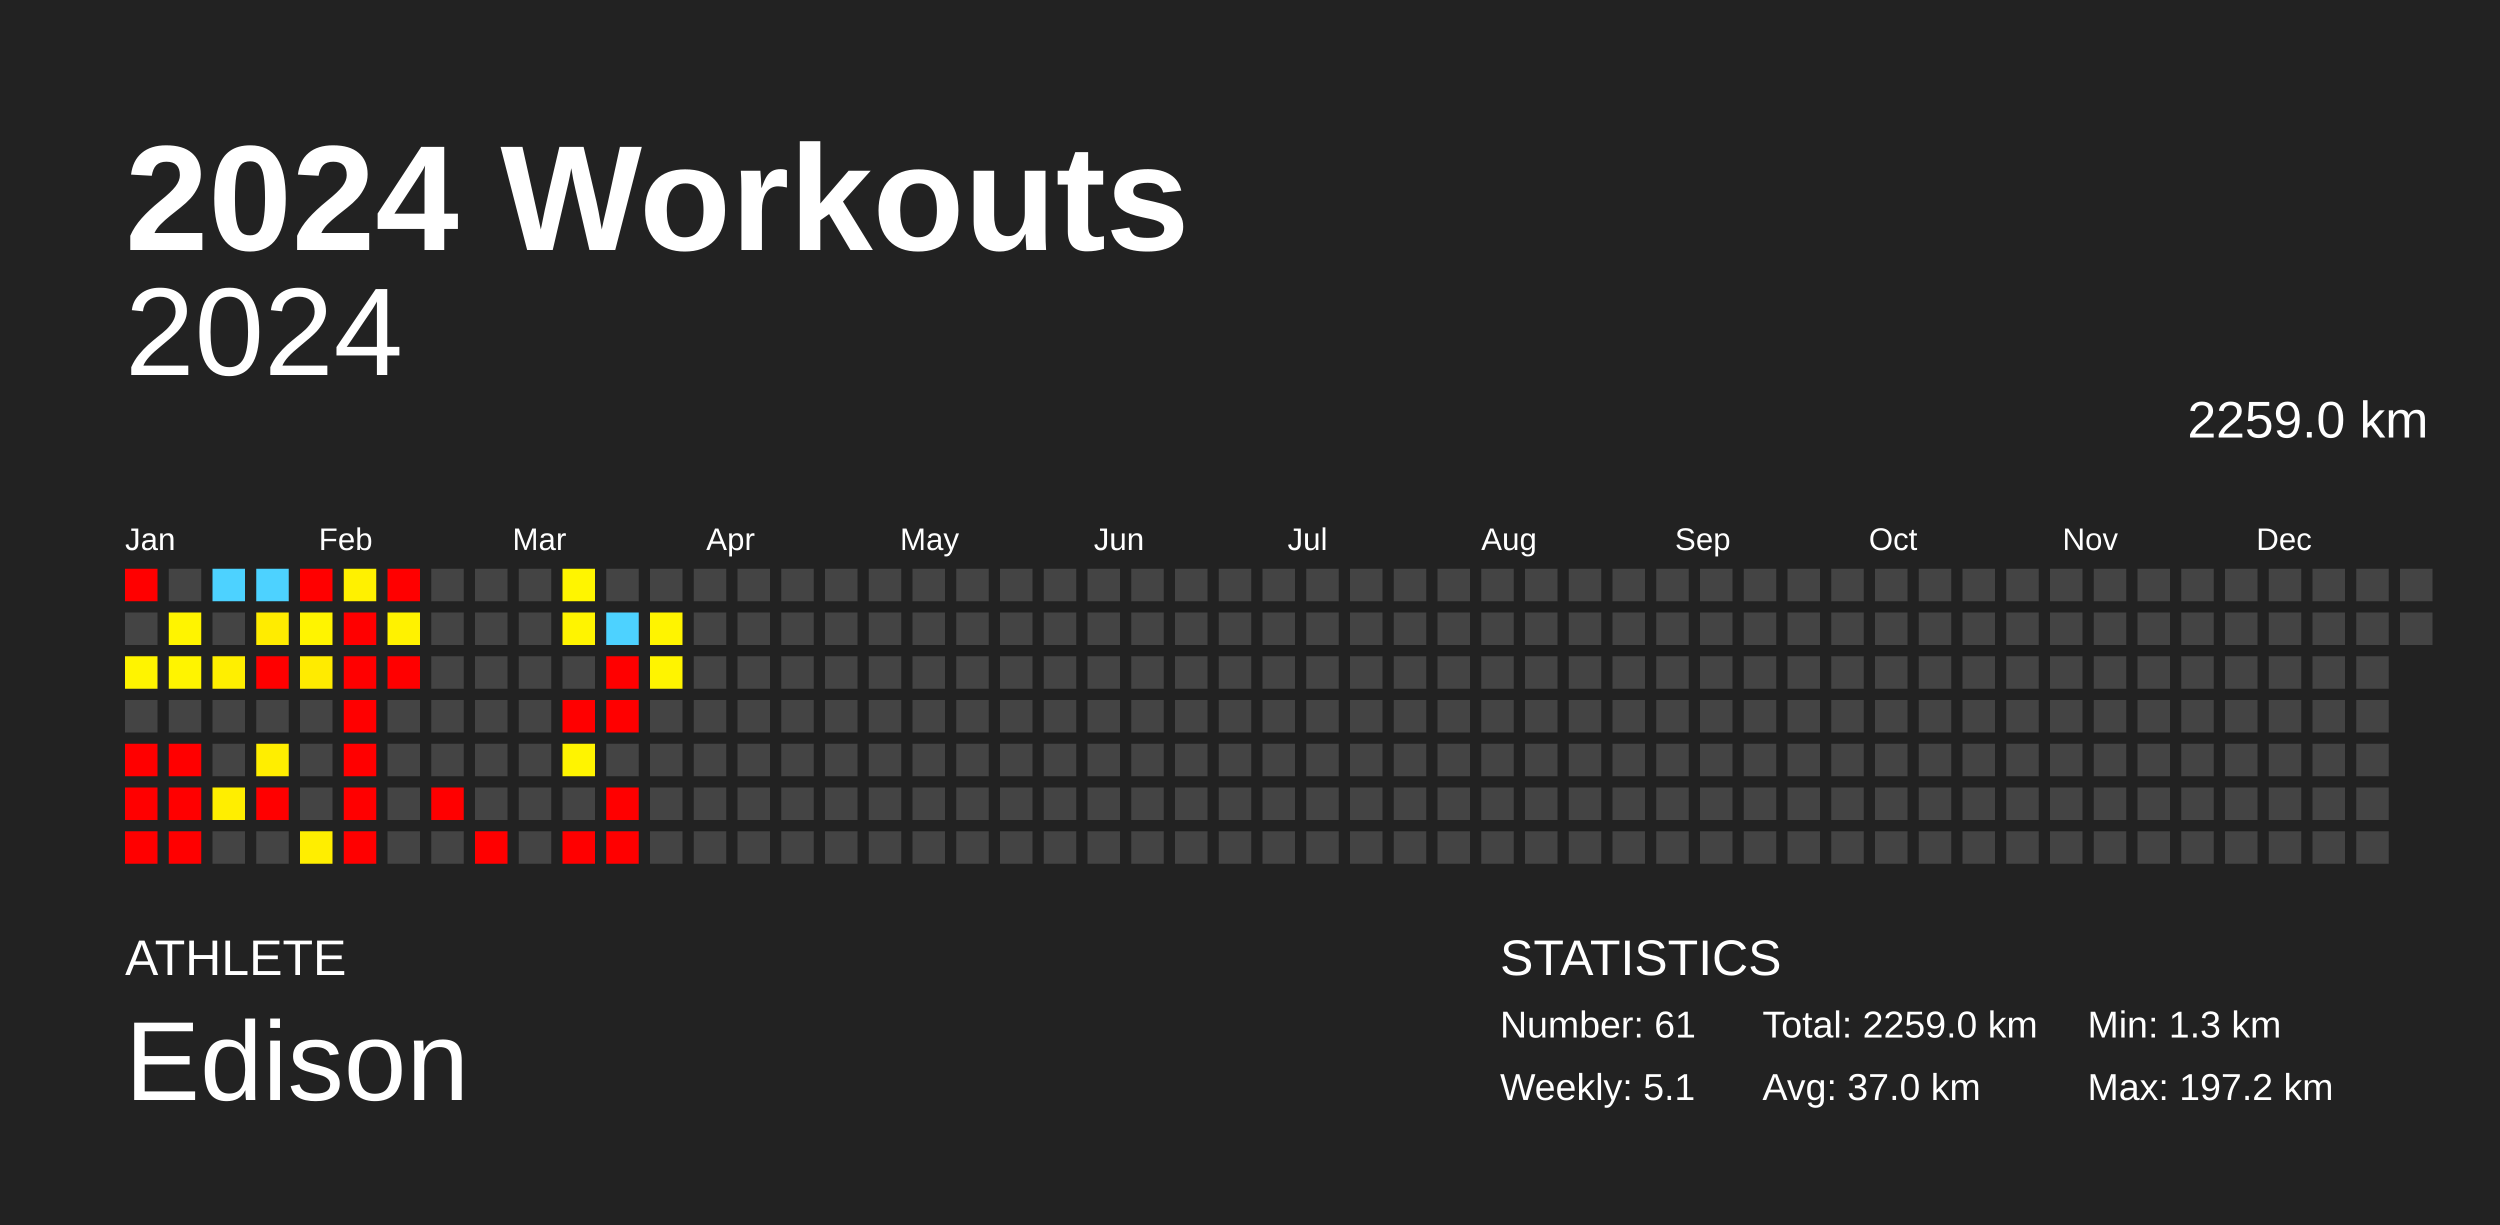
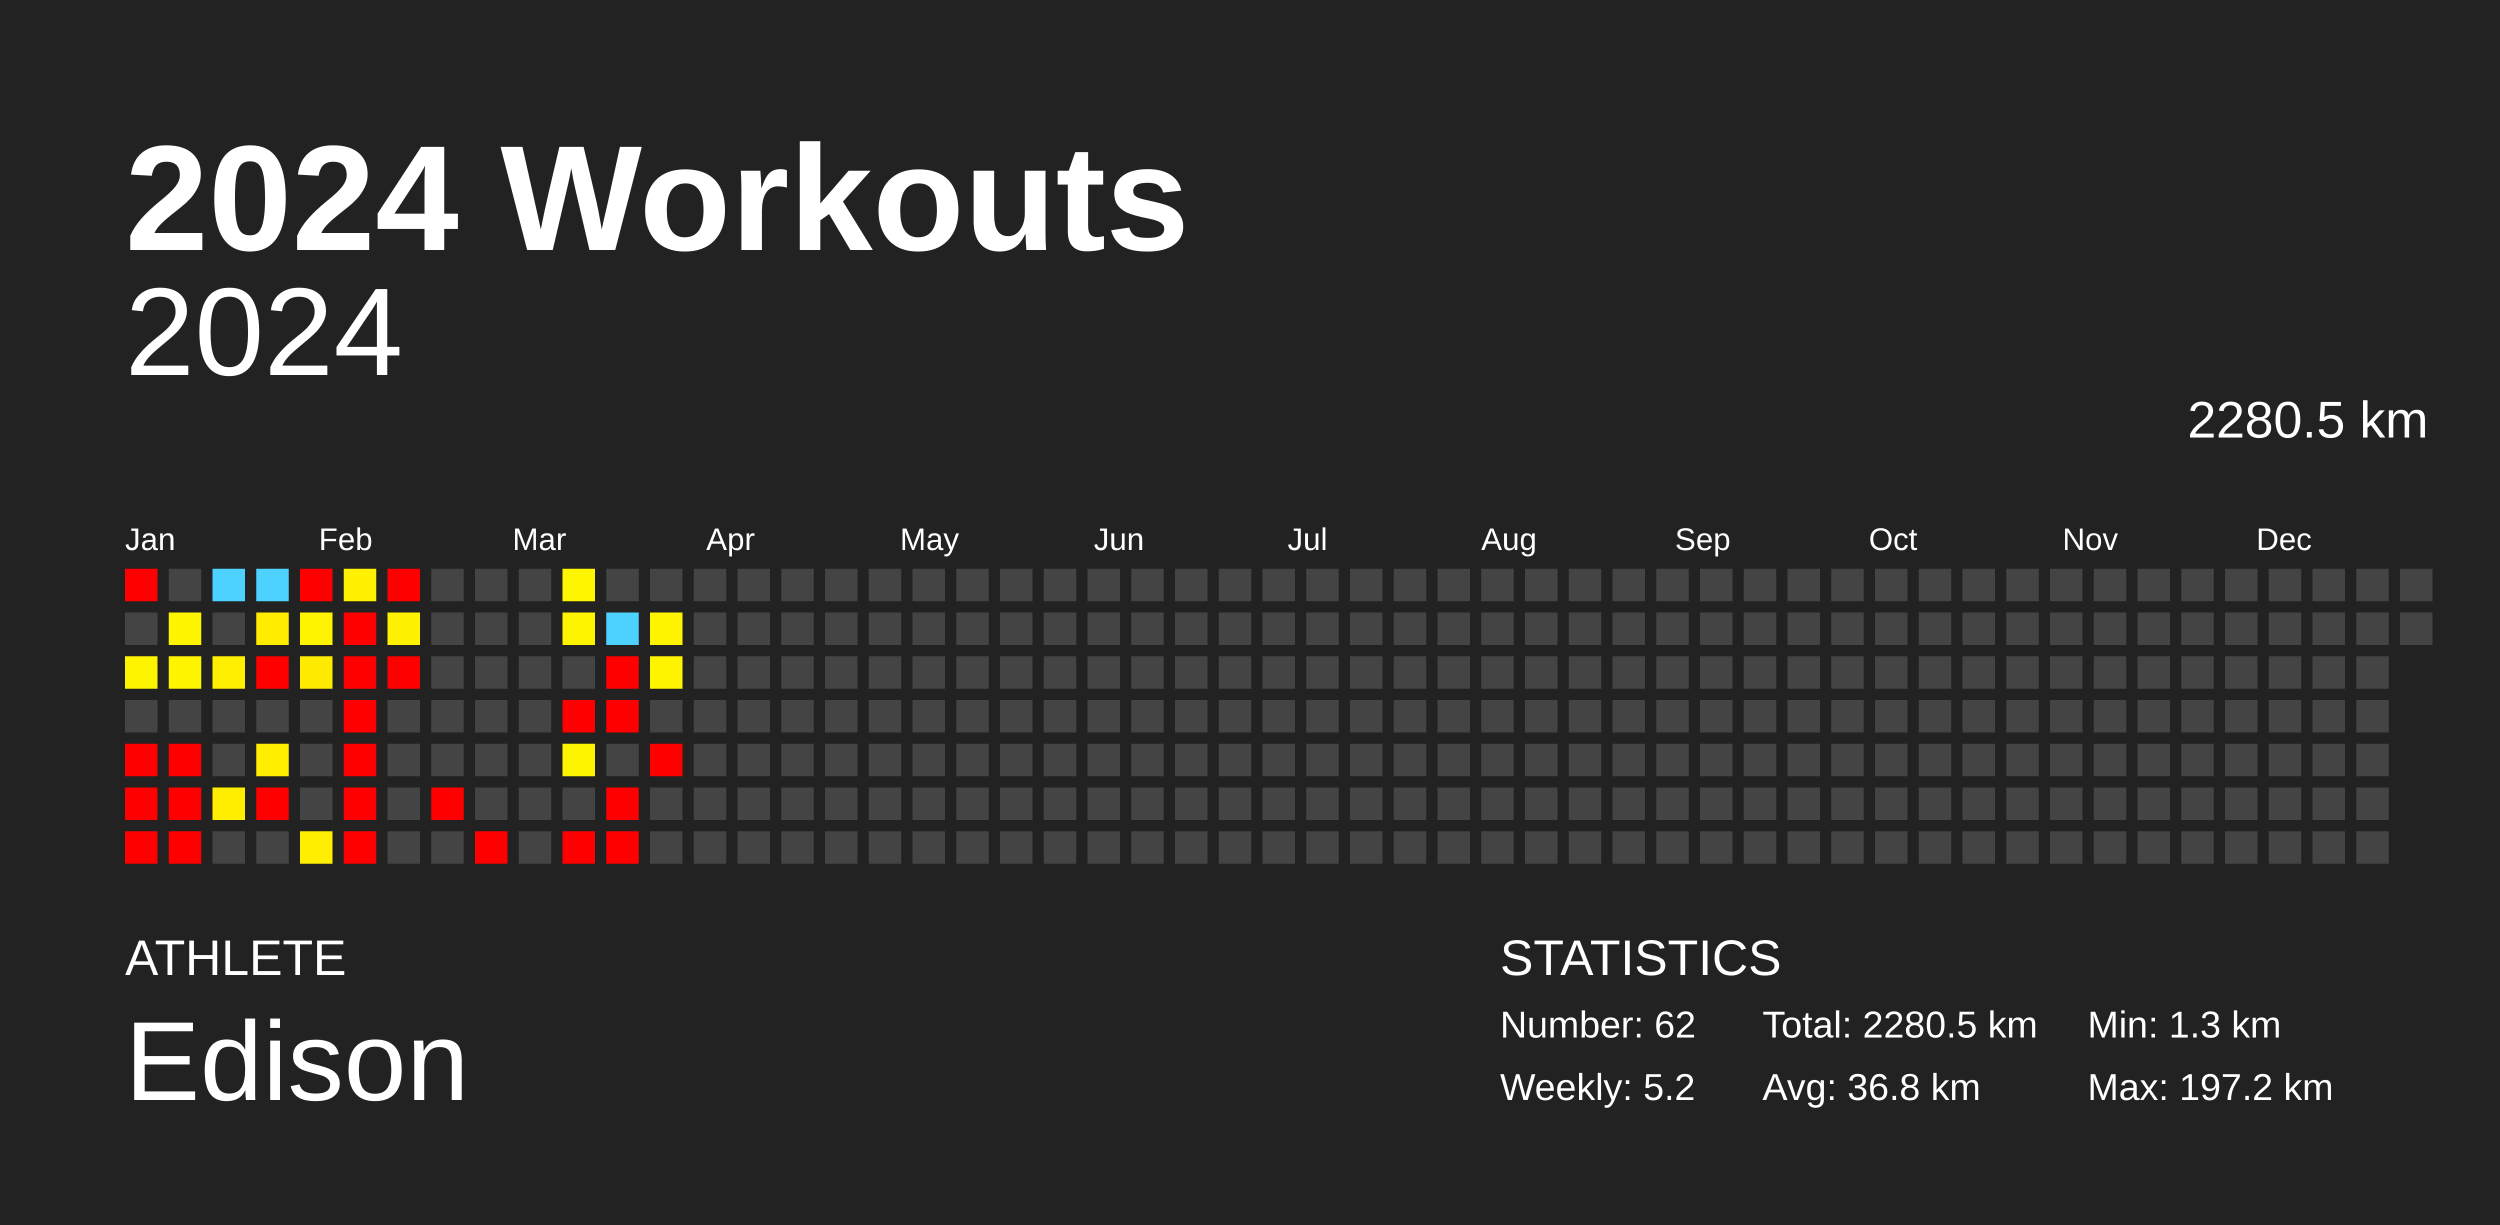
<svg xmlns="http://www.w3.org/2000/svg" baseProfile="full" height="98mm" version="1.1" viewBox="0,0,200,98" width="200mm">
  <defs />
  <rect fill="#222222" height="98" width="200" x="0" y="0" />
  <text fill="#FFFFFF" style="font-size:12px; font-family:Arial; font-weight:bold;" x="10" y="20">2024 Workouts</text>
  <text fill="#FFFFFF" style="font-size:4px; font-family:Arial" x="10" y="78">ATHLETE</text>
  <text fill="#FFFFFF" style="font-size:9px; font-family:Arial" x="10" y="88">Edison</text>
  <text fill="#FFFFFF" style="font-size:4px; font-family:Arial" x="120" y="78">STATISTICS</text>
-   <text fill="#FFFFFF" style="font-size:3px; font-family:Arial" x="120" y="83">Number: 61</text>
-   <text fill="#FFFFFF" style="font-size:3px; font-family:Arial" x="120" y="88">Weekly: 5.1</text>
-   <text fill="#FFFFFF" style="font-size:3px; font-family:Arial" x="141" y="83">Total: 2259.0 km</text>
-   <text fill="#FFFFFF" style="font-size:3px; font-family:Arial" x="141" y="88">Avg: 37.0 km</text>
+   <text fill="#FFFFFF" style="font-size:3px; font-family:Arial" x="120" y="83">Number: 62</text>
+   <text fill="#FFFFFF" style="font-size:3px; font-family:Arial" x="120" y="88">Weekly: 5.2</text>
+   <text fill="#FFFFFF" style="font-size:3px; font-family:Arial" x="141" y="83">Total: 2280.5 km</text>
+   <text fill="#FFFFFF" style="font-size:3px; font-family:Arial" x="141" y="88">Avg: 36.8 km</text>
  <text fill="#FFFFFF" style="font-size:3px; font-family:Arial" x="167" y="83">Min: 1.3 km</text>
  <text fill="#FFFFFF" style="font-size:3px; font-family:Arial" x="167" y="88">Max: 197.2 km</text>
  <text alignment-baseline="hanging" fill="#FFFFFF" style="font-size:10.0px; font-family:Arial;" x="10" y="30">2024</text>
-   <text alignment-baseline="hanging" fill="#FFFFFF" style="font-size:4.125px; font-family:Arial;" x="175" y="35">2259.0 km</text>
+   <text alignment-baseline="hanging" fill="#FFFFFF" style="font-size:4.125px; font-family:Arial;" x="175" y="35">2280.5 km</text>
  <text fill="#FFFFFF" style="font-size:2.5px; font-family:Arial" x="10.0" y="44">Jan</text>
  <text fill="#FFFFFF" style="font-size:2.5px; font-family:Arial" x="25.5" y="44">Feb</text>
  <text fill="#FFFFFF" style="font-size:2.5px; font-family:Arial" x="41.0" y="44">Mar</text>
  <text fill="#FFFFFF" style="font-size:2.5px; font-family:Arial" x="56.5" y="44">Apr</text>
  <text fill="#FFFFFF" style="font-size:2.5px; font-family:Arial" x="72.0" y="44">May</text>
  <text fill="#FFFFFF" style="font-size:2.5px; font-family:Arial" x="87.5" y="44">Jun</text>
  <text fill="#FFFFFF" style="font-size:2.5px; font-family:Arial" x="103.0" y="44">Jul</text>
  <text fill="#FFFFFF" style="font-size:2.5px; font-family:Arial" x="118.5" y="44">Aug</text>
  <text fill="#FFFFFF" style="font-size:2.5px; font-family:Arial" x="134.0" y="44">Sep</text>
  <text fill="#FFFFFF" style="font-size:2.5px; font-family:Arial" x="149.5" y="44">Oct</text>
  <text fill="#FFFFFF" style="font-size:2.5px; font-family:Arial" x="165.0" y="44">Nov</text>
  <text fill="#FFFFFF" style="font-size:2.5px; font-family:Arial" x="180.5" y="44">Dec</text>
  <rect fill="red" height="2.6" width="2.6" x="10.0" y="45.5" />
  <rect fill="#444444" height="2.6" width="2.6" x="10.0" y="49.0" />
  <rect fill="#fff400" height="2.6" width="2.6" x="10.0" y="52.5" />
  <rect fill="#444444" height="2.6" width="2.6" x="10.0" y="56.0" />
  <rect fill="red" height="2.6" width="2.6" x="10.0" y="59.5" />
  <rect fill="red" height="2.6" width="2.6" x="10.0" y="63.0" />
  <rect fill="red" height="2.6" width="2.6" x="10.0" y="66.5" />
  <rect fill="#444444" height="2.6" width="2.6" x="13.5" y="45.5" />
  <rect fill="#fff400" height="2.6" width="2.6" x="13.5" y="49.0" />
  <rect fill="#fff400" height="2.6" width="2.6" x="13.5" y="52.5" />
  <rect fill="#444444" height="2.6" width="2.6" x="13.5" y="56.0" />
  <rect fill="red" height="2.6" width="2.6" x="13.5" y="59.5" />
  <rect fill="red" height="2.6" width="2.6" x="13.5" y="63.0" />
  <rect fill="red" height="2.6" width="2.6" x="13.5" y="66.5" />
  <rect fill="#4dd2ff" height="2.6" width="2.6" x="17.0" y="45.5" />
  <rect fill="#444444" height="2.6" width="2.6" x="17.0" y="49.0" />
  <rect fill="#ffef00" height="2.6" width="2.6" x="17.0" y="52.5" />
  <rect fill="#444444" height="2.6" width="2.6" x="17.0" y="56.0" />
  <rect fill="#444444" height="2.6" width="2.6" x="17.0" y="59.5" />
  <rect fill="#ffee00" height="2.6" width="2.6" x="17.0" y="63.0" />
  <rect fill="#444444" height="2.6" width="2.6" x="17.0" y="66.5" />
  <rect fill="#4dd2ff" height="2.6" width="2.6" x="20.5" y="45.5" />
  <rect fill="#ffec00" height="2.6" width="2.6" x="20.5" y="49.0" />
  <rect fill="red" height="2.6" width="2.6" x="20.5" y="52.5" />
  <rect fill="#444444" height="2.6" width="2.6" x="20.5" y="56.0" />
  <rect fill="#ffee00" height="2.6" width="2.6" x="20.5" y="59.5" />
  <rect fill="red" height="2.6" width="2.6" x="20.5" y="63.0" />
  <rect fill="#444444" height="2.6" width="2.6" x="20.5" y="66.5" />
  <rect fill="red" height="2.6" width="2.6" x="24.0" y="45.5" />
  <rect fill="#fff400" height="2.6" width="2.6" x="24.0" y="49.0" />
  <rect fill="#ffeb00" height="2.6" width="2.6" x="24.0" y="52.5" />
  <rect fill="#444444" height="2.6" width="2.6" x="24.0" y="56.0" />
  <rect fill="#444444" height="2.6" width="2.6" x="24.0" y="59.5" />
  <rect fill="#444444" height="2.6" width="2.6" x="24.0" y="63.0" />
  <rect fill="#ffee00" height="2.6" width="2.6" x="24.0" y="66.5" />
  <rect fill="#fff100" height="2.6" width="2.6" x="27.5" y="45.5" />
  <rect fill="red" height="2.6" width="2.6" x="27.5" y="49.0" />
  <rect fill="red" height="2.6" width="2.6" x="27.5" y="52.5" />
  <rect fill="red" height="2.6" width="2.6" x="27.5" y="56.0" />
  <rect fill="red" height="2.6" width="2.6" x="27.5" y="59.5" />
  <rect fill="red" height="2.6" width="2.6" x="27.5" y="63.0" />
  <rect fill="red" height="2.6" width="2.6" x="27.5" y="66.5" />
  <rect fill="red" height="2.6" width="2.6" x="31.0" y="45.5" />
  <rect fill="#fff200" height="2.6" width="2.6" x="31.0" y="49.0" />
  <rect fill="red" height="2.6" width="2.6" x="31.0" y="52.5" />
  <rect fill="#444444" height="2.6" width="2.6" x="31.0" y="56.0" />
  <rect fill="#444444" height="2.6" width="2.6" x="31.0" y="59.5" />
  <rect fill="#444444" height="2.6" width="2.6" x="31.0" y="63.0" />
  <rect fill="#444444" height="2.6" width="2.6" x="31.0" y="66.5" />
  <rect fill="#444444" height="2.6" width="2.6" x="34.5" y="45.5" />
  <rect fill="#444444" height="2.6" width="2.6" x="34.5" y="49.0" />
  <rect fill="#444444" height="2.6" width="2.6" x="34.5" y="52.5" />
  <rect fill="#444444" height="2.6" width="2.6" x="34.5" y="56.0" />
  <rect fill="#444444" height="2.6" width="2.6" x="34.5" y="59.5" />
  <rect fill="red" height="2.6" width="2.6" x="34.5" y="63.0" />
  <rect fill="#444444" height="2.6" width="2.6" x="34.5" y="66.5" />
  <rect fill="#444444" height="2.6" width="2.6" x="38.0" y="45.5" />
  <rect fill="#444444" height="2.6" width="2.6" x="38.0" y="49.0" />
  <rect fill="#444444" height="2.6" width="2.6" x="38.0" y="52.5" />
  <rect fill="#444444" height="2.6" width="2.6" x="38.0" y="56.0" />
  <rect fill="#444444" height="2.6" width="2.6" x="38.0" y="59.5" />
  <rect fill="#444444" height="2.6" width="2.6" x="38.0" y="63.0" />
  <rect fill="red" height="2.6" width="2.6" x="38.0" y="66.5" />
  <rect fill="#444444" height="2.6" width="2.6" x="41.5" y="45.5" />
  <rect fill="#444444" height="2.6" width="2.6" x="41.5" y="49.0" />
  <rect fill="#444444" height="2.6" width="2.6" x="41.5" y="52.5" />
  <rect fill="#444444" height="2.6" width="2.6" x="41.5" y="56.0" />
  <rect fill="#444444" height="2.6" width="2.6" x="41.5" y="59.5" />
  <rect fill="#444444" height="2.6" width="2.6" x="41.5" y="63.0" />
  <rect fill="#444444" height="2.6" width="2.6" x="41.5" y="66.5" />
  <rect fill="#fff500" height="2.6" width="2.6" x="45.0" y="45.5" />
  <rect fill="#fff400" height="2.6" width="2.6" x="45.0" y="49.0" />
  <rect fill="#444444" height="2.6" width="2.6" x="45.0" y="52.5" />
  <rect fill="red" height="2.6" width="2.6" x="45.0" y="56.0" />
  <rect fill="#fff400" height="2.6" width="2.6" x="45.0" y="59.5" />
  <rect fill="#444444" height="2.6" width="2.6" x="45.0" y="63.0" />
  <rect fill="red" height="2.6" width="2.6" x="45.0" y="66.5" />
  <rect fill="#444444" height="2.6" width="2.6" x="48.5" y="45.5" />
  <rect fill="#4dd2ff" height="2.6" width="2.6" x="48.5" y="49.0" />
  <rect fill="red" height="2.6" width="2.6" x="48.5" y="52.5" />
  <rect fill="red" height="2.6" width="2.6" x="48.5" y="56.0" />
  <rect fill="#444444" height="2.6" width="2.6" x="48.5" y="59.5" />
  <rect fill="red" height="2.6" width="2.6" x="48.5" y="63.0" />
  <rect fill="red" height="2.6" width="2.6" x="48.5" y="66.5" />
  <rect fill="#444444" height="2.6" width="2.6" x="52.0" y="45.5" />
  <rect fill="#fff400" height="2.6" width="2.6" x="52.0" y="49.0" />
  <rect fill="#fff400" height="2.6" width="2.6" x="52.0" y="52.5" />
  <rect fill="#444444" height="2.6" width="2.6" x="52.0" y="56.0" />
-   <rect fill="#444444" height="2.6" width="2.6" x="52.0" y="59.5" />
+   <rect fill="red" height="2.6" width="2.6" x="52.0" y="59.5" />
  <rect fill="#444444" height="2.6" width="2.6" x="52.0" y="63.0" />
  <rect fill="#444444" height="2.6" width="2.6" x="52.0" y="66.5" />
  <rect fill="#444444" height="2.6" width="2.6" x="55.5" y="45.5" />
  <rect fill="#444444" height="2.6" width="2.6" x="55.5" y="49.0" />
  <rect fill="#444444" height="2.6" width="2.6" x="55.5" y="52.5" />
  <rect fill="#444444" height="2.6" width="2.6" x="55.5" y="56.0" />
  <rect fill="#444444" height="2.6" width="2.6" x="55.5" y="59.5" />
  <rect fill="#444444" height="2.6" width="2.6" x="55.5" y="63.0" />
  <rect fill="#444444" height="2.6" width="2.6" x="55.5" y="66.5" />
  <rect fill="#444444" height="2.6" width="2.6" x="59.0" y="45.5" />
  <rect fill="#444444" height="2.6" width="2.6" x="59.0" y="49.0" />
  <rect fill="#444444" height="2.6" width="2.6" x="59.0" y="52.5" />
  <rect fill="#444444" height="2.6" width="2.6" x="59.0" y="56.0" />
  <rect fill="#444444" height="2.6" width="2.6" x="59.0" y="59.5" />
  <rect fill="#444444" height="2.6" width="2.6" x="59.0" y="63.0" />
  <rect fill="#444444" height="2.6" width="2.6" x="59.0" y="66.5" />
  <rect fill="#444444" height="2.6" width="2.6" x="62.5" y="45.5" />
  <rect fill="#444444" height="2.6" width="2.6" x="62.5" y="49.0" />
  <rect fill="#444444" height="2.6" width="2.6" x="62.5" y="52.5" />
  <rect fill="#444444" height="2.6" width="2.6" x="62.5" y="56.0" />
  <rect fill="#444444" height="2.6" width="2.6" x="62.5" y="59.5" />
  <rect fill="#444444" height="2.6" width="2.6" x="62.5" y="63.0" />
  <rect fill="#444444" height="2.6" width="2.6" x="62.5" y="66.5" />
  <rect fill="#444444" height="2.6" width="2.6" x="66.0" y="45.5" />
  <rect fill="#444444" height="2.6" width="2.6" x="66.0" y="49.0" />
  <rect fill="#444444" height="2.6" width="2.6" x="66.0" y="52.5" />
  <rect fill="#444444" height="2.6" width="2.6" x="66.0" y="56.0" />
  <rect fill="#444444" height="2.6" width="2.6" x="66.0" y="59.5" />
  <rect fill="#444444" height="2.6" width="2.6" x="66.0" y="63.0" />
  <rect fill="#444444" height="2.6" width="2.6" x="66.0" y="66.5" />
  <rect fill="#444444" height="2.6" width="2.6" x="69.5" y="45.5" />
  <rect fill="#444444" height="2.6" width="2.6" x="69.5" y="49.0" />
  <rect fill="#444444" height="2.6" width="2.6" x="69.5" y="52.5" />
  <rect fill="#444444" height="2.6" width="2.6" x="69.5" y="56.0" />
  <rect fill="#444444" height="2.6" width="2.6" x="69.5" y="59.5" />
  <rect fill="#444444" height="2.6" width="2.6" x="69.5" y="63.0" />
  <rect fill="#444444" height="2.6" width="2.6" x="69.5" y="66.5" />
  <rect fill="#444444" height="2.6" width="2.6" x="73.0" y="45.5" />
  <rect fill="#444444" height="2.6" width="2.6" x="73.0" y="49.0" />
  <rect fill="#444444" height="2.6" width="2.6" x="73.0" y="52.5" />
  <rect fill="#444444" height="2.6" width="2.6" x="73.0" y="56.0" />
  <rect fill="#444444" height="2.6" width="2.6" x="73.0" y="59.5" />
  <rect fill="#444444" height="2.6" width="2.6" x="73.0" y="63.0" />
  <rect fill="#444444" height="2.6" width="2.6" x="73.0" y="66.5" />
  <rect fill="#444444" height="2.6" width="2.6" x="76.5" y="45.5" />
  <rect fill="#444444" height="2.6" width="2.6" x="76.5" y="49.0" />
  <rect fill="#444444" height="2.6" width="2.6" x="76.5" y="52.5" />
  <rect fill="#444444" height="2.6" width="2.6" x="76.5" y="56.0" />
  <rect fill="#444444" height="2.6" width="2.6" x="76.5" y="59.5" />
  <rect fill="#444444" height="2.6" width="2.6" x="76.5" y="63.0" />
  <rect fill="#444444" height="2.6" width="2.6" x="76.5" y="66.5" />
  <rect fill="#444444" height="2.6" width="2.6" x="80.0" y="45.5" />
  <rect fill="#444444" height="2.6" width="2.6" x="80.0" y="49.0" />
  <rect fill="#444444" height="2.6" width="2.6" x="80.0" y="52.5" />
  <rect fill="#444444" height="2.6" width="2.6" x="80.0" y="56.0" />
  <rect fill="#444444" height="2.6" width="2.6" x="80.0" y="59.5" />
  <rect fill="#444444" height="2.6" width="2.6" x="80.0" y="63.0" />
  <rect fill="#444444" height="2.6" width="2.6" x="80.0" y="66.5" />
  <rect fill="#444444" height="2.6" width="2.6" x="83.5" y="45.5" />
  <rect fill="#444444" height="2.6" width="2.6" x="83.5" y="49.0" />
  <rect fill="#444444" height="2.6" width="2.6" x="83.5" y="52.5" />
  <rect fill="#444444" height="2.6" width="2.6" x="83.5" y="56.0" />
  <rect fill="#444444" height="2.6" width="2.6" x="83.5" y="59.5" />
  <rect fill="#444444" height="2.6" width="2.6" x="83.5" y="63.0" />
  <rect fill="#444444" height="2.6" width="2.6" x="83.5" y="66.5" />
  <rect fill="#444444" height="2.6" width="2.6" x="87.0" y="45.5" />
  <rect fill="#444444" height="2.6" width="2.6" x="87.0" y="49.0" />
  <rect fill="#444444" height="2.6" width="2.6" x="87.0" y="52.5" />
  <rect fill="#444444" height="2.6" width="2.6" x="87.0" y="56.0" />
  <rect fill="#444444" height="2.6" width="2.6" x="87.0" y="59.5" />
  <rect fill="#444444" height="2.6" width="2.6" x="87.0" y="63.0" />
  <rect fill="#444444" height="2.6" width="2.6" x="87.0" y="66.5" />
  <rect fill="#444444" height="2.6" width="2.6" x="90.5" y="45.5" />
  <rect fill="#444444" height="2.6" width="2.6" x="90.5" y="49.0" />
  <rect fill="#444444" height="2.6" width="2.6" x="90.5" y="52.5" />
  <rect fill="#444444" height="2.6" width="2.6" x="90.5" y="56.0" />
  <rect fill="#444444" height="2.6" width="2.6" x="90.5" y="59.5" />
  <rect fill="#444444" height="2.6" width="2.6" x="90.5" y="63.0" />
  <rect fill="#444444" height="2.6" width="2.6" x="90.5" y="66.5" />
  <rect fill="#444444" height="2.6" width="2.6" x="94.0" y="45.5" />
  <rect fill="#444444" height="2.6" width="2.6" x="94.0" y="49.0" />
  <rect fill="#444444" height="2.6" width="2.6" x="94.0" y="52.5" />
  <rect fill="#444444" height="2.6" width="2.6" x="94.0" y="56.0" />
  <rect fill="#444444" height="2.6" width="2.6" x="94.0" y="59.5" />
  <rect fill="#444444" height="2.6" width="2.6" x="94.0" y="63.0" />
  <rect fill="#444444" height="2.6" width="2.6" x="94.0" y="66.5" />
  <rect fill="#444444" height="2.6" width="2.6" x="97.5" y="45.5" />
  <rect fill="#444444" height="2.6" width="2.6" x="97.5" y="49.0" />
  <rect fill="#444444" height="2.6" width="2.6" x="97.5" y="52.5" />
  <rect fill="#444444" height="2.6" width="2.6" x="97.5" y="56.0" />
  <rect fill="#444444" height="2.6" width="2.6" x="97.5" y="59.5" />
  <rect fill="#444444" height="2.6" width="2.6" x="97.5" y="63.0" />
  <rect fill="#444444" height="2.6" width="2.6" x="97.5" y="66.5" />
  <rect fill="#444444" height="2.6" width="2.6" x="101.0" y="45.5" />
  <rect fill="#444444" height="2.6" width="2.6" x="101.0" y="49.0" />
  <rect fill="#444444" height="2.6" width="2.6" x="101.0" y="52.5" />
  <rect fill="#444444" height="2.6" width="2.6" x="101.0" y="56.0" />
  <rect fill="#444444" height="2.6" width="2.6" x="101.0" y="59.5" />
  <rect fill="#444444" height="2.6" width="2.6" x="101.0" y="63.0" />
  <rect fill="#444444" height="2.6" width="2.6" x="101.0" y="66.5" />
  <rect fill="#444444" height="2.6" width="2.6" x="104.5" y="45.5" />
  <rect fill="#444444" height="2.6" width="2.6" x="104.5" y="49.0" />
  <rect fill="#444444" height="2.6" width="2.6" x="104.5" y="52.5" />
  <rect fill="#444444" height="2.6" width="2.6" x="104.5" y="56.0" />
  <rect fill="#444444" height="2.6" width="2.6" x="104.5" y="59.5" />
  <rect fill="#444444" height="2.6" width="2.6" x="104.5" y="63.0" />
  <rect fill="#444444" height="2.6" width="2.6" x="104.5" y="66.5" />
  <rect fill="#444444" height="2.6" width="2.6" x="108.0" y="45.5" />
  <rect fill="#444444" height="2.6" width="2.6" x="108.0" y="49.0" />
  <rect fill="#444444" height="2.6" width="2.6" x="108.0" y="52.5" />
  <rect fill="#444444" height="2.6" width="2.6" x="108.0" y="56.0" />
  <rect fill="#444444" height="2.6" width="2.6" x="108.0" y="59.5" />
  <rect fill="#444444" height="2.6" width="2.6" x="108.0" y="63.0" />
  <rect fill="#444444" height="2.6" width="2.6" x="108.0" y="66.5" />
  <rect fill="#444444" height="2.6" width="2.6" x="111.5" y="45.5" />
  <rect fill="#444444" height="2.6" width="2.6" x="111.5" y="49.0" />
  <rect fill="#444444" height="2.6" width="2.6" x="111.5" y="52.5" />
  <rect fill="#444444" height="2.6" width="2.6" x="111.5" y="56.0" />
  <rect fill="#444444" height="2.6" width="2.6" x="111.5" y="59.5" />
  <rect fill="#444444" height="2.6" width="2.6" x="111.5" y="63.0" />
  <rect fill="#444444" height="2.6" width="2.6" x="111.5" y="66.5" />
  <rect fill="#444444" height="2.6" width="2.6" x="115.0" y="45.5" />
  <rect fill="#444444" height="2.6" width="2.6" x="115.0" y="49.0" />
  <rect fill="#444444" height="2.6" width="2.6" x="115.0" y="52.5" />
  <rect fill="#444444" height="2.6" width="2.6" x="115.0" y="56.0" />
  <rect fill="#444444" height="2.6" width="2.6" x="115.0" y="59.5" />
  <rect fill="#444444" height="2.6" width="2.6" x="115.0" y="63.0" />
  <rect fill="#444444" height="2.6" width="2.6" x="115.0" y="66.5" />
  <rect fill="#444444" height="2.6" width="2.6" x="118.5" y="45.5" />
  <rect fill="#444444" height="2.6" width="2.6" x="118.5" y="49.0" />
  <rect fill="#444444" height="2.6" width="2.6" x="118.5" y="52.5" />
  <rect fill="#444444" height="2.6" width="2.6" x="118.5" y="56.0" />
  <rect fill="#444444" height="2.6" width="2.6" x="118.5" y="59.5" />
  <rect fill="#444444" height="2.6" width="2.6" x="118.5" y="63.0" />
  <rect fill="#444444" height="2.6" width="2.6" x="118.5" y="66.5" />
  <rect fill="#444444" height="2.6" width="2.6" x="122.0" y="45.5" />
  <rect fill="#444444" height="2.6" width="2.6" x="122.0" y="49.0" />
  <rect fill="#444444" height="2.6" width="2.6" x="122.0" y="52.5" />
  <rect fill="#444444" height="2.6" width="2.6" x="122.0" y="56.0" />
  <rect fill="#444444" height="2.6" width="2.6" x="122.0" y="59.5" />
  <rect fill="#444444" height="2.6" width="2.6" x="122.0" y="63.0" />
  <rect fill="#444444" height="2.6" width="2.6" x="122.0" y="66.5" />
  <rect fill="#444444" height="2.6" width="2.6" x="125.5" y="45.5" />
  <rect fill="#444444" height="2.6" width="2.6" x="125.5" y="49.0" />
  <rect fill="#444444" height="2.6" width="2.6" x="125.5" y="52.5" />
  <rect fill="#444444" height="2.6" width="2.6" x="125.5" y="56.0" />
  <rect fill="#444444" height="2.6" width="2.6" x="125.5" y="59.5" />
  <rect fill="#444444" height="2.6" width="2.6" x="125.5" y="63.0" />
  <rect fill="#444444" height="2.6" width="2.6" x="125.5" y="66.5" />
  <rect fill="#444444" height="2.6" width="2.6" x="129.0" y="45.5" />
  <rect fill="#444444" height="2.6" width="2.6" x="129.0" y="49.0" />
  <rect fill="#444444" height="2.6" width="2.6" x="129.0" y="52.5" />
  <rect fill="#444444" height="2.6" width="2.6" x="129.0" y="56.0" />
  <rect fill="#444444" height="2.6" width="2.6" x="129.0" y="59.5" />
  <rect fill="#444444" height="2.6" width="2.6" x="129.0" y="63.0" />
  <rect fill="#444444" height="2.6" width="2.6" x="129.0" y="66.5" />
  <rect fill="#444444" height="2.6" width="2.6" x="132.5" y="45.5" />
  <rect fill="#444444" height="2.6" width="2.6" x="132.5" y="49.0" />
  <rect fill="#444444" height="2.6" width="2.6" x="132.5" y="52.5" />
  <rect fill="#444444" height="2.6" width="2.6" x="132.5" y="56.0" />
  <rect fill="#444444" height="2.6" width="2.6" x="132.5" y="59.5" />
  <rect fill="#444444" height="2.6" width="2.6" x="132.5" y="63.0" />
  <rect fill="#444444" height="2.6" width="2.6" x="132.5" y="66.5" />
  <rect fill="#444444" height="2.6" width="2.6" x="136.0" y="45.5" />
  <rect fill="#444444" height="2.6" width="2.6" x="136.0" y="49.0" />
  <rect fill="#444444" height="2.6" width="2.6" x="136.0" y="52.5" />
  <rect fill="#444444" height="2.6" width="2.6" x="136.0" y="56.0" />
  <rect fill="#444444" height="2.6" width="2.6" x="136.0" y="59.5" />
  <rect fill="#444444" height="2.6" width="2.6" x="136.0" y="63.0" />
  <rect fill="#444444" height="2.6" width="2.6" x="136.0" y="66.5" />
  <rect fill="#444444" height="2.6" width="2.6" x="139.5" y="45.5" />
  <rect fill="#444444" height="2.6" width="2.6" x="139.5" y="49.0" />
  <rect fill="#444444" height="2.6" width="2.6" x="139.5" y="52.5" />
  <rect fill="#444444" height="2.6" width="2.6" x="139.5" y="56.0" />
  <rect fill="#444444" height="2.6" width="2.6" x="139.5" y="59.5" />
  <rect fill="#444444" height="2.6" width="2.6" x="139.5" y="63.0" />
  <rect fill="#444444" height="2.6" width="2.6" x="139.5" y="66.5" />
  <rect fill="#444444" height="2.6" width="2.6" x="143.0" y="45.5" />
  <rect fill="#444444" height="2.6" width="2.6" x="143.0" y="49.0" />
  <rect fill="#444444" height="2.6" width="2.6" x="143.0" y="52.5" />
  <rect fill="#444444" height="2.6" width="2.6" x="143.0" y="56.0" />
  <rect fill="#444444" height="2.6" width="2.6" x="143.0" y="59.5" />
  <rect fill="#444444" height="2.6" width="2.6" x="143.0" y="63.0" />
  <rect fill="#444444" height="2.6" width="2.6" x="143.0" y="66.5" />
  <rect fill="#444444" height="2.6" width="2.6" x="146.5" y="45.5" />
  <rect fill="#444444" height="2.6" width="2.6" x="146.5" y="49.0" />
  <rect fill="#444444" height="2.6" width="2.6" x="146.5" y="52.5" />
  <rect fill="#444444" height="2.6" width="2.6" x="146.5" y="56.0" />
  <rect fill="#444444" height="2.6" width="2.6" x="146.5" y="59.5" />
  <rect fill="#444444" height="2.6" width="2.6" x="146.5" y="63.0" />
  <rect fill="#444444" height="2.6" width="2.6" x="146.5" y="66.5" />
  <rect fill="#444444" height="2.6" width="2.6" x="150.0" y="45.5" />
  <rect fill="#444444" height="2.6" width="2.6" x="150.0" y="49.0" />
  <rect fill="#444444" height="2.6" width="2.6" x="150.0" y="52.5" />
  <rect fill="#444444" height="2.6" width="2.6" x="150.0" y="56.0" />
  <rect fill="#444444" height="2.6" width="2.6" x="150.0" y="59.5" />
  <rect fill="#444444" height="2.6" width="2.6" x="150.0" y="63.0" />
  <rect fill="#444444" height="2.6" width="2.6" x="150.0" y="66.5" />
  <rect fill="#444444" height="2.6" width="2.6" x="153.5" y="45.5" />
  <rect fill="#444444" height="2.6" width="2.6" x="153.5" y="49.0" />
  <rect fill="#444444" height="2.6" width="2.6" x="153.5" y="52.5" />
  <rect fill="#444444" height="2.6" width="2.6" x="153.5" y="56.0" />
  <rect fill="#444444" height="2.6" width="2.6" x="153.5" y="59.5" />
  <rect fill="#444444" height="2.6" width="2.6" x="153.5" y="63.0" />
  <rect fill="#444444" height="2.6" width="2.6" x="153.5" y="66.5" />
  <rect fill="#444444" height="2.6" width="2.6" x="157.0" y="45.5" />
  <rect fill="#444444" height="2.6" width="2.6" x="157.0" y="49.0" />
  <rect fill="#444444" height="2.6" width="2.6" x="157.0" y="52.5" />
  <rect fill="#444444" height="2.6" width="2.6" x="157.0" y="56.0" />
  <rect fill="#444444" height="2.6" width="2.6" x="157.0" y="59.5" />
  <rect fill="#444444" height="2.6" width="2.6" x="157.0" y="63.0" />
  <rect fill="#444444" height="2.6" width="2.6" x="157.0" y="66.5" />
  <rect fill="#444444" height="2.6" width="2.6" x="160.5" y="45.5" />
  <rect fill="#444444" height="2.6" width="2.6" x="160.5" y="49.0" />
  <rect fill="#444444" height="2.6" width="2.6" x="160.5" y="52.5" />
  <rect fill="#444444" height="2.6" width="2.6" x="160.5" y="56.0" />
  <rect fill="#444444" height="2.6" width="2.6" x="160.5" y="59.5" />
  <rect fill="#444444" height="2.6" width="2.6" x="160.5" y="63.0" />
  <rect fill="#444444" height="2.6" width="2.6" x="160.5" y="66.5" />
  <rect fill="#444444" height="2.6" width="2.6" x="164.0" y="45.5" />
  <rect fill="#444444" height="2.6" width="2.6" x="164.0" y="49.0" />
  <rect fill="#444444" height="2.6" width="2.6" x="164.0" y="52.5" />
  <rect fill="#444444" height="2.6" width="2.6" x="164.0" y="56.0" />
  <rect fill="#444444" height="2.6" width="2.6" x="164.0" y="59.5" />
  <rect fill="#444444" height="2.6" width="2.6" x="164.0" y="63.0" />
  <rect fill="#444444" height="2.6" width="2.6" x="164.0" y="66.5" />
  <rect fill="#444444" height="2.6" width="2.6" x="167.5" y="45.5" />
  <rect fill="#444444" height="2.6" width="2.6" x="167.5" y="49.0" />
  <rect fill="#444444" height="2.6" width="2.6" x="167.5" y="52.5" />
  <rect fill="#444444" height="2.6" width="2.6" x="167.5" y="56.0" />
  <rect fill="#444444" height="2.6" width="2.6" x="167.5" y="59.5" />
  <rect fill="#444444" height="2.6" width="2.6" x="167.5" y="63.0" />
  <rect fill="#444444" height="2.6" width="2.6" x="167.5" y="66.5" />
  <rect fill="#444444" height="2.6" width="2.6" x="171.0" y="45.5" />
  <rect fill="#444444" height="2.6" width="2.6" x="171.0" y="49.0" />
  <rect fill="#444444" height="2.6" width="2.6" x="171.0" y="52.5" />
  <rect fill="#444444" height="2.6" width="2.6" x="171.0" y="56.0" />
  <rect fill="#444444" height="2.6" width="2.6" x="171.0" y="59.5" />
  <rect fill="#444444" height="2.6" width="2.6" x="171.0" y="63.0" />
  <rect fill="#444444" height="2.6" width="2.6" x="171.0" y="66.5" />
  <rect fill="#444444" height="2.6" width="2.6" x="174.5" y="45.5" />
  <rect fill="#444444" height="2.6" width="2.6" x="174.5" y="49.0" />
  <rect fill="#444444" height="2.6" width="2.6" x="174.5" y="52.5" />
  <rect fill="#444444" height="2.6" width="2.6" x="174.5" y="56.0" />
  <rect fill="#444444" height="2.6" width="2.6" x="174.5" y="59.5" />
  <rect fill="#444444" height="2.6" width="2.6" x="174.5" y="63.0" />
  <rect fill="#444444" height="2.6" width="2.6" x="174.5" y="66.5" />
  <rect fill="#444444" height="2.6" width="2.6" x="178.0" y="45.5" />
  <rect fill="#444444" height="2.6" width="2.6" x="178.0" y="49.0" />
  <rect fill="#444444" height="2.6" width="2.6" x="178.0" y="52.5" />
  <rect fill="#444444" height="2.6" width="2.6" x="178.0" y="56.0" />
  <rect fill="#444444" height="2.6" width="2.6" x="178.0" y="59.5" />
  <rect fill="#444444" height="2.6" width="2.6" x="178.0" y="63.0" />
  <rect fill="#444444" height="2.6" width="2.6" x="178.0" y="66.5" />
  <rect fill="#444444" height="2.6" width="2.6" x="181.5" y="45.5" />
  <rect fill="#444444" height="2.6" width="2.6" x="181.5" y="49.0" />
  <rect fill="#444444" height="2.6" width="2.6" x="181.5" y="52.5" />
  <rect fill="#444444" height="2.6" width="2.6" x="181.5" y="56.0" />
  <rect fill="#444444" height="2.6" width="2.6" x="181.5" y="59.5" />
  <rect fill="#444444" height="2.6" width="2.6" x="181.5" y="63.0" />
  <rect fill="#444444" height="2.6" width="2.6" x="181.5" y="66.5" />
  <rect fill="#444444" height="2.6" width="2.6" x="185.0" y="45.5" />
  <rect fill="#444444" height="2.6" width="2.6" x="185.0" y="49.0" />
  <rect fill="#444444" height="2.6" width="2.6" x="185.0" y="52.5" />
  <rect fill="#444444" height="2.6" width="2.6" x="185.0" y="56.0" />
  <rect fill="#444444" height="2.6" width="2.6" x="185.0" y="59.5" />
  <rect fill="#444444" height="2.6" width="2.6" x="185.0" y="63.0" />
  <rect fill="#444444" height="2.6" width="2.6" x="185.0" y="66.5" />
  <rect fill="#444444" height="2.6" width="2.6" x="188.5" y="45.5" />
  <rect fill="#444444" height="2.6" width="2.6" x="188.5" y="49.0" />
  <rect fill="#444444" height="2.6" width="2.6" x="188.5" y="52.5" />
  <rect fill="#444444" height="2.6" width="2.6" x="188.5" y="56.0" />
  <rect fill="#444444" height="2.6" width="2.6" x="188.5" y="59.5" />
  <rect fill="#444444" height="2.6" width="2.6" x="188.5" y="63.0" />
  <rect fill="#444444" height="2.6" width="2.6" x="188.5" y="66.5" />
  <rect fill="#444444" height="2.6" width="2.6" x="192.0" y="45.5" />
  <rect fill="#444444" height="2.6" width="2.6" x="192.0" y="49.0" />
</svg>
